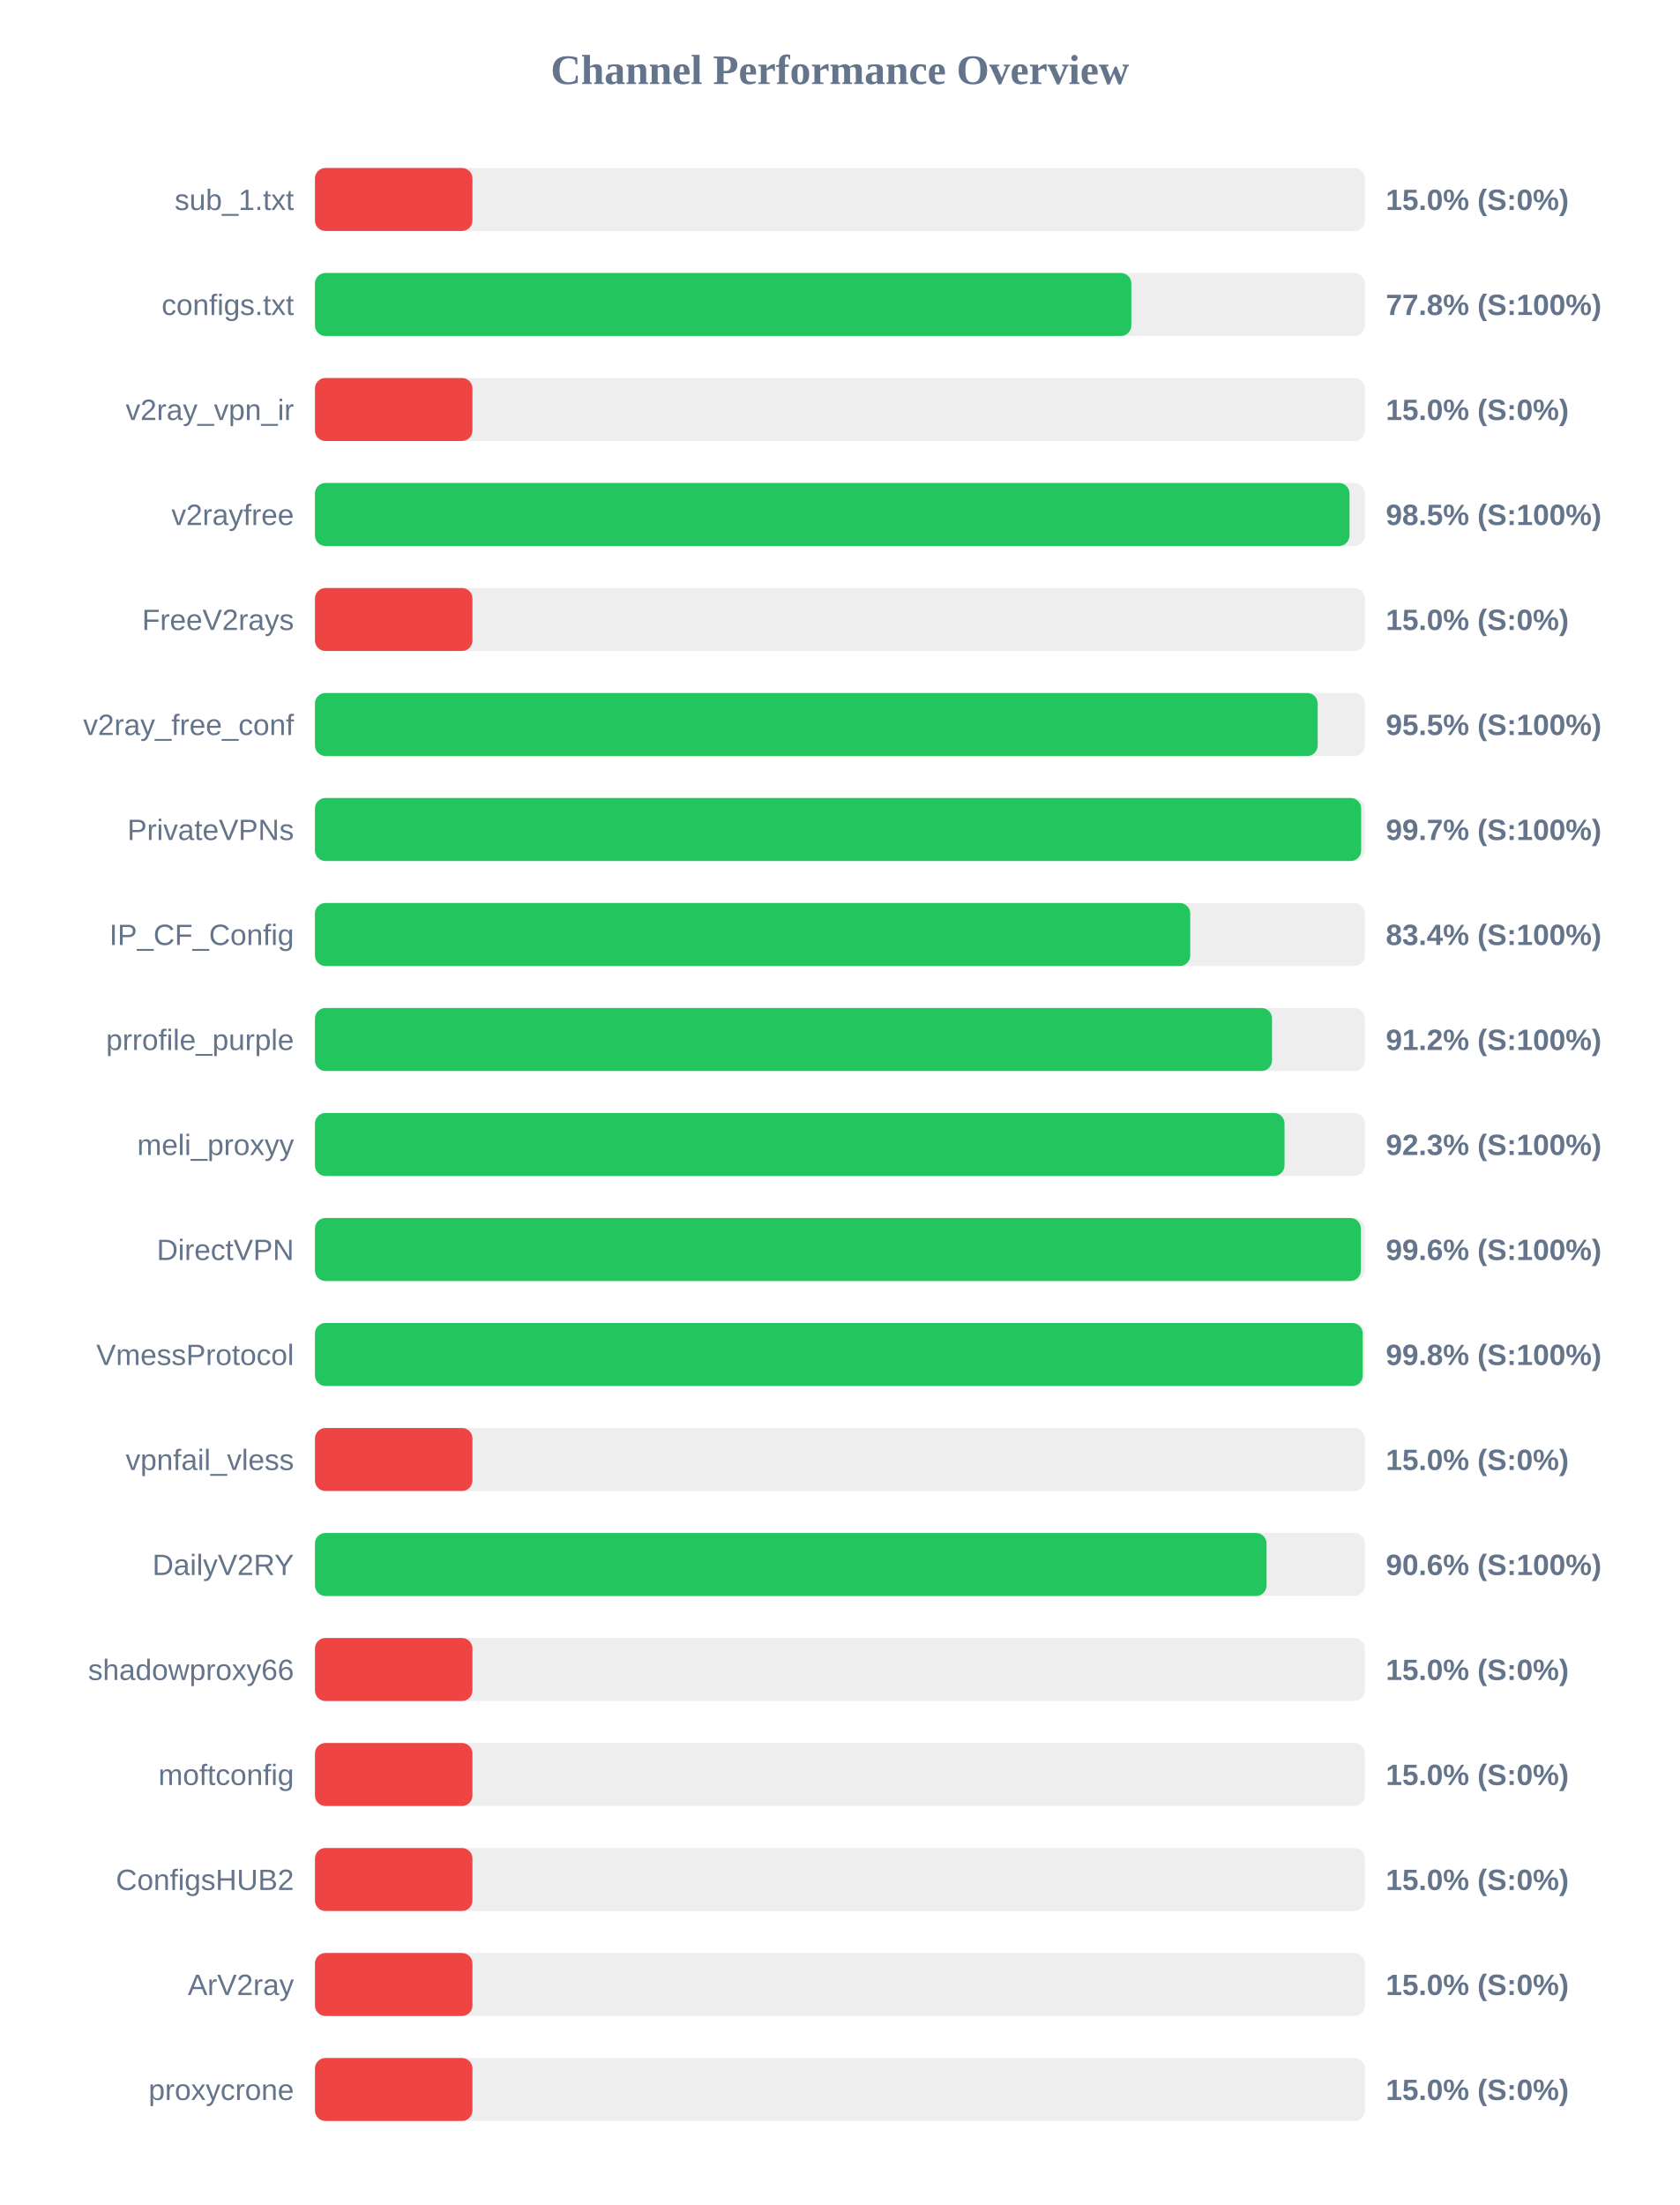
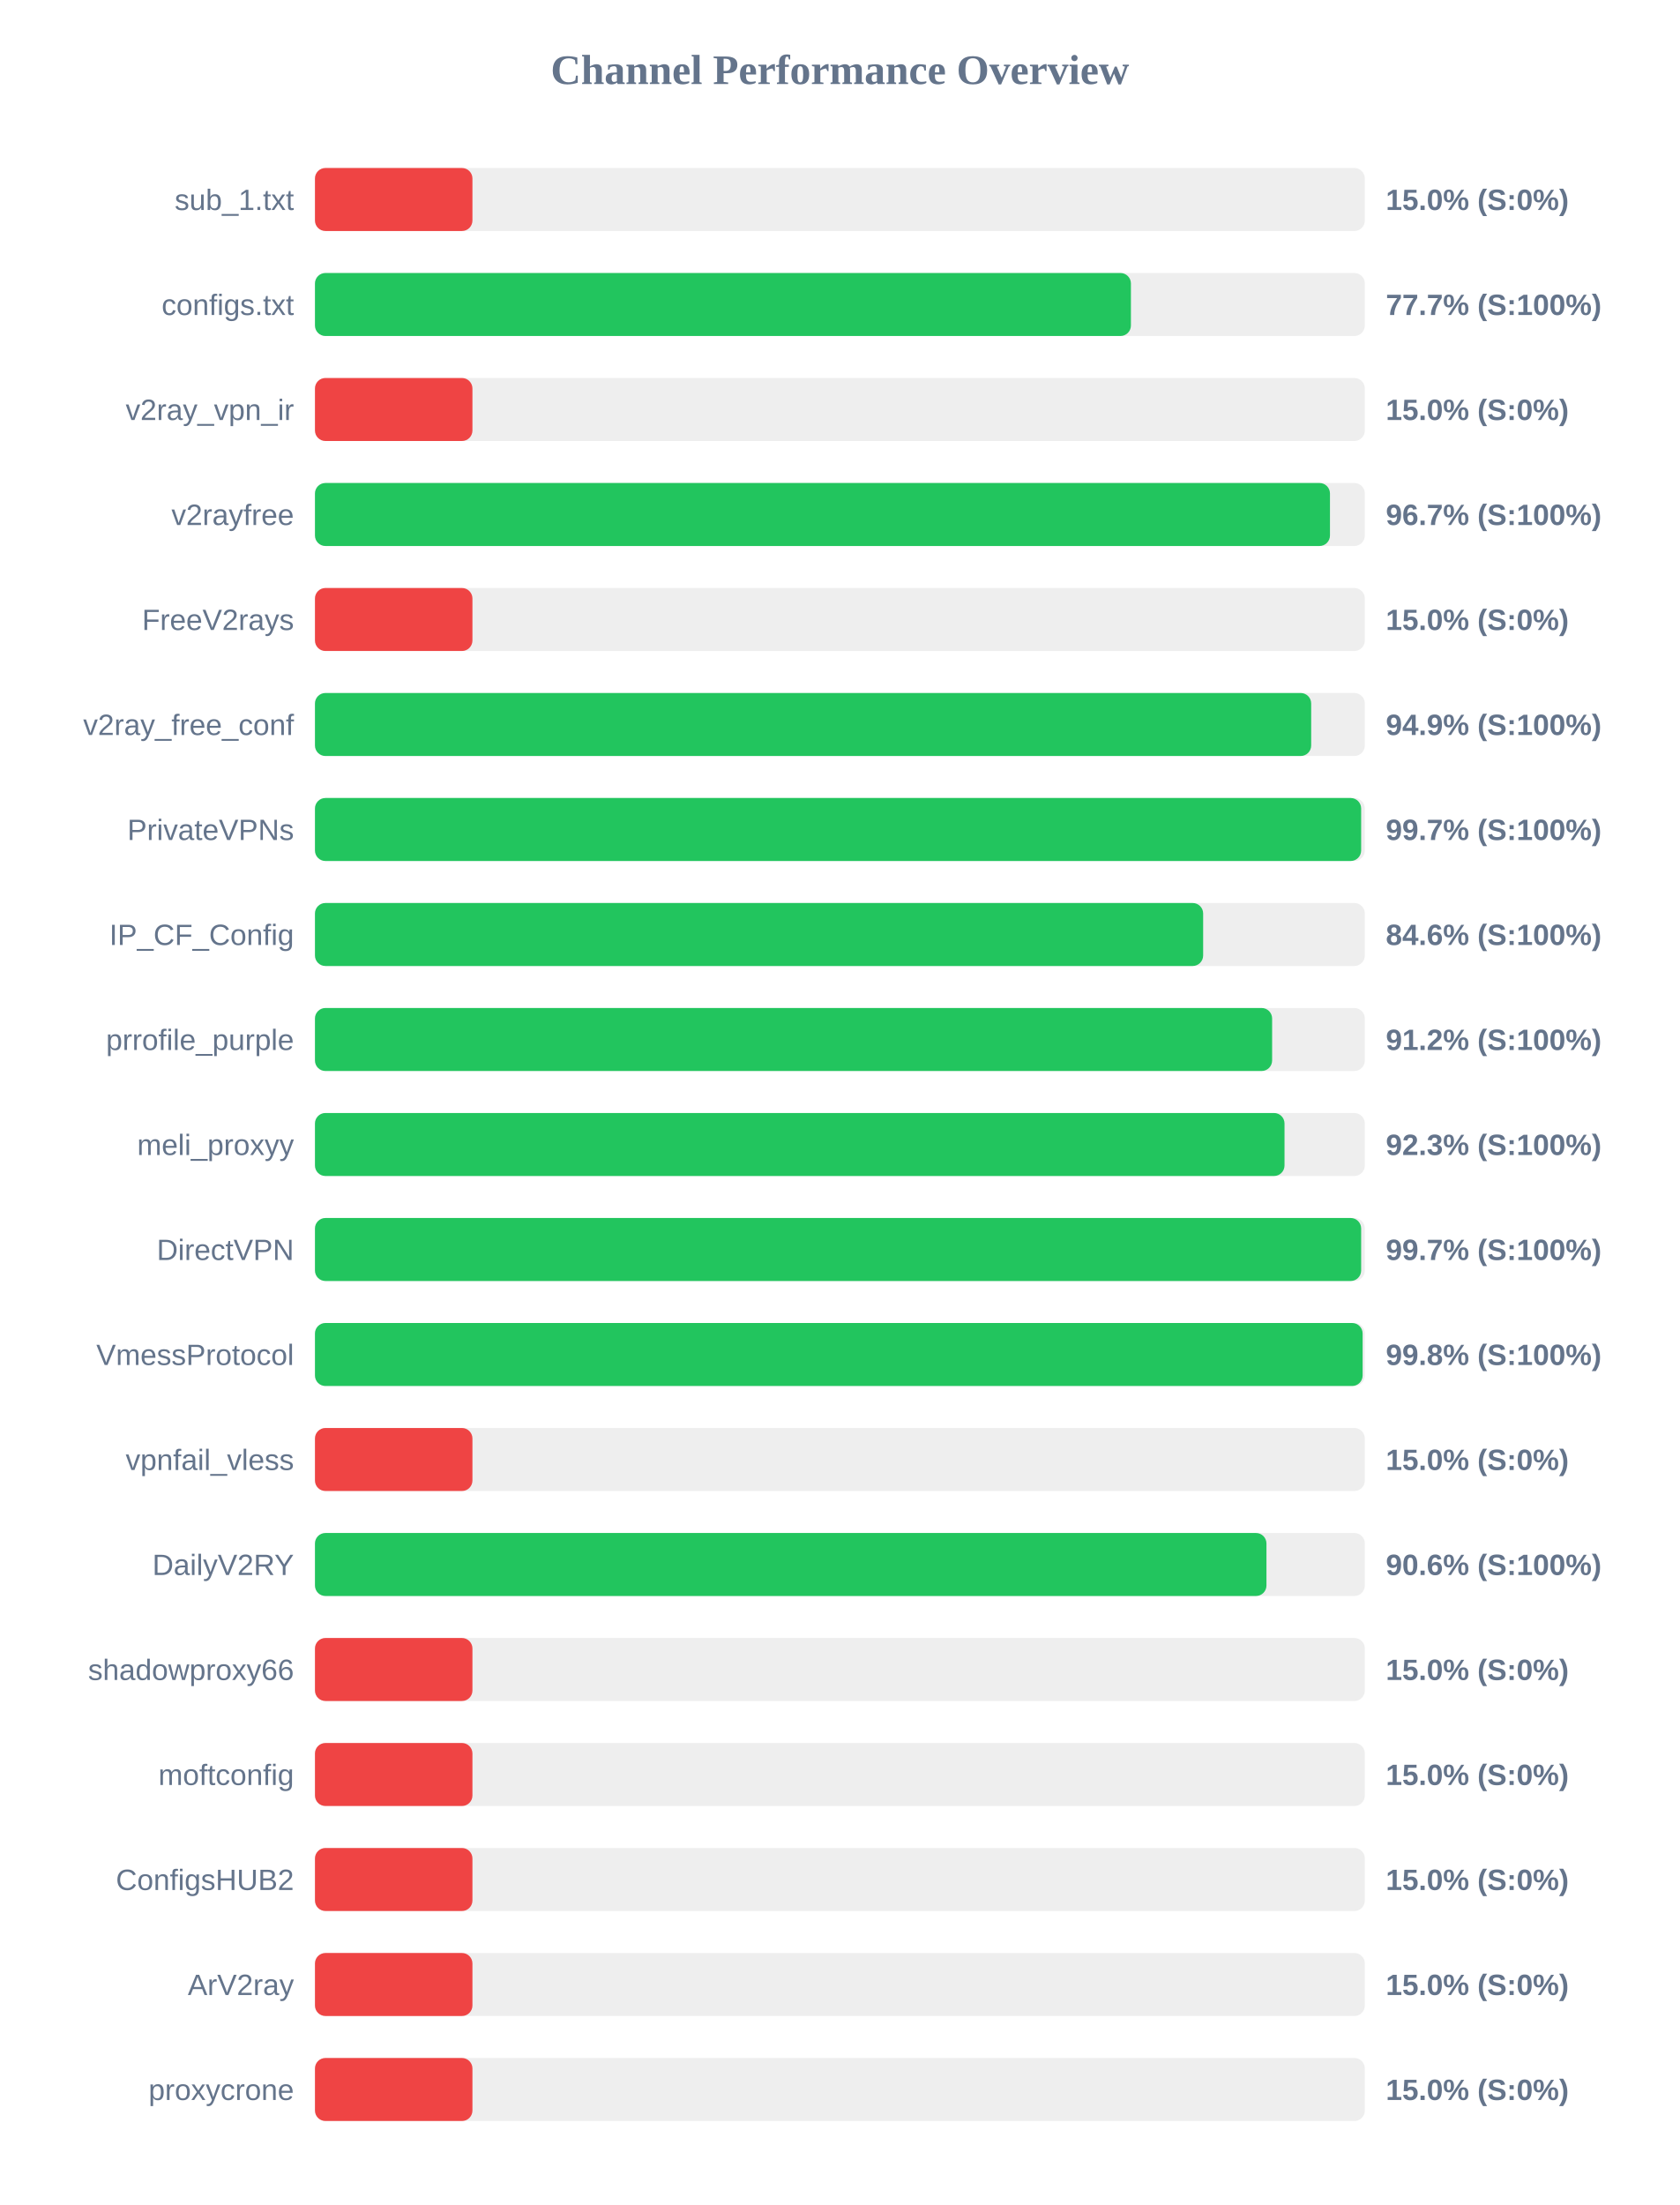
<svg xmlns="http://www.w3.org/2000/svg" width="800" height="1050" version="1.1">
  <style>
        .row { font: 14px Arial; fill: #64748b; }
        .score { font: bold 14px Arial; fill: #64748b; }
    </style>
  <text x="400" y="40" text-anchor="middle" font-size="20px" font-weight="bold" fill="#64748b">Channel Performance Overview</text>
  <rect x="150" y="80" width="500" height="30" fill="#eee" rx="5" />
  <rect x="150" y="80" width="75.0" height="30" fill="#ef4444" rx="5" />
  <text x="140" y="100" text-anchor="end" class="row">sub_1.txt</text>
  <text x="660" y="100" text-anchor="start" class="score">15.0% (S:0%)</text>
  <rect x="150" y="130" width="500" height="30" fill="#eee" rx="5" />
-   <rect x="150" y="130" width="388.8" height="30" fill="#22c55e" rx="5" />
+   <rect x="150" y="130" width="388.6" height="30" fill="#22c55e" rx="5" />
  <text x="140" y="150" text-anchor="end" class="row">configs.txt</text>
-   <text x="660" y="150" text-anchor="start" class="score">77.8% (S:100%)</text>
+   <text x="660" y="150" text-anchor="start" class="score">77.7% (S:100%)</text>
  <rect x="150" y="180" width="500" height="30" fill="#eee" rx="5" />
  <rect x="150" y="180" width="75.0" height="30" fill="#ef4444" rx="5" />
  <text x="140" y="200" text-anchor="end" class="row">v2ray_vpn_ir</text>
  <text x="660" y="200" text-anchor="start" class="score">15.0% (S:0%)</text>
  <rect x="150" y="230" width="500" height="30" fill="#eee" rx="5" />
-   <rect x="150" y="230" width="492.7" height="30" fill="#22c55e" rx="5" />
+   <rect x="150" y="230" width="483.4" height="30" fill="#22c55e" rx="5" />
  <text x="140" y="250" text-anchor="end" class="row">v2rayfree</text>
-   <text x="660" y="250" text-anchor="start" class="score">98.5% (S:100%)</text>
+   <text x="660" y="250" text-anchor="start" class="score">96.7% (S:100%)</text>
  <rect x="150" y="280" width="500" height="30" fill="#eee" rx="5" />
  <rect x="150" y="280" width="75.0" height="30" fill="#ef4444" rx="5" />
  <text x="140" y="300" text-anchor="end" class="row">FreeV2rays</text>
  <text x="660" y="300" text-anchor="start" class="score">15.0% (S:0%)</text>
  <rect x="150" y="330" width="500" height="30" fill="#eee" rx="5" />
-   <rect x="150" y="330" width="477.55" height="30" fill="#22c55e" rx="5" />
+   <rect x="150" y="330" width="474.45" height="30" fill="#22c55e" rx="5" />
  <text x="140" y="350" text-anchor="end" class="row">v2ray_free_conf</text>
-   <text x="660" y="350" text-anchor="start" class="score">95.5% (S:100%)</text>
+   <text x="660" y="350" text-anchor="start" class="score">94.9% (S:100%)</text>
  <rect x="150" y="380" width="500" height="30" fill="#eee" rx="5" />
  <rect x="150" y="380" width="498.25" height="30" fill="#22c55e" rx="5" />
  <text x="140" y="400" text-anchor="end" class="row">PrivateVPNs</text>
  <text x="660" y="400" text-anchor="start" class="score">99.7% (S:100%)</text>
  <rect x="150" y="430" width="500" height="30" fill="#eee" rx="5" />
-   <rect x="150" y="430" width="416.85" height="30" fill="#22c55e" rx="5" />
+   <rect x="150" y="430" width="423.0" height="30" fill="#22c55e" rx="5" />
  <text x="140" y="450" text-anchor="end" class="row">IP_CF_Config</text>
-   <text x="660" y="450" text-anchor="start" class="score">83.4% (S:100%)</text>
+   <text x="660" y="450" text-anchor="start" class="score">84.6% (S:100%)</text>
  <rect x="150" y="480" width="500" height="30" fill="#eee" rx="5" />
-   <rect x="150" y="480" width="455.8" height="30" fill="#22c55e" rx="5" />
+   <rect x="150" y="480" width="455.85" height="30" fill="#22c55e" rx="5" />
  <text x="140" y="500" text-anchor="end" class="row">prrofile_purple</text>
  <text x="660" y="500" text-anchor="start" class="score">91.2% (S:100%)</text>
  <rect x="150" y="530" width="500" height="30" fill="#eee" rx="5" />
  <rect x="150" y="530" width="461.75" height="30" fill="#22c55e" rx="5" />
  <text x="140" y="550" text-anchor="end" class="row">meli_proxyy</text>
  <text x="660" y="550" text-anchor="start" class="score">92.3% (S:100%)</text>
  <rect x="150" y="580" width="500" height="30" fill="#eee" rx="5" />
-   <rect x="150" y="580" width="498.1" height="30" fill="#22c55e" rx="5" />
+   <rect x="150" y="580" width="498.25" height="30" fill="#22c55e" rx="5" />
  <text x="140" y="600" text-anchor="end" class="row">DirectVPN</text>
-   <text x="660" y="600" text-anchor="start" class="score">99.6% (S:100%)</text>
+   <text x="660" y="600" text-anchor="start" class="score">99.7% (S:100%)</text>
  <rect x="150" y="630" width="500" height="30" fill="#eee" rx="5" />
-   <rect x="150" y="630" width="499.0" height="30" fill="#22c55e" rx="5" />
+   <rect x="150" y="630" width="498.95" height="30" fill="#22c55e" rx="5" />
  <text x="140" y="650" text-anchor="end" class="row">VmessProtocol</text>
  <text x="660" y="650" text-anchor="start" class="score">99.8% (S:100%)</text>
  <rect x="150" y="680" width="500" height="30" fill="#eee" rx="5" />
  <rect x="150" y="680" width="75.0" height="30" fill="#ef4444" rx="5" />
  <text x="140" y="700" text-anchor="end" class="row">vpnfail_vless</text>
  <text x="660" y="700" text-anchor="start" class="score">15.0% (S:0%)</text>
  <rect x="150" y="730" width="500" height="30" fill="#eee" rx="5" />
-   <rect x="150" y="730" width="453.2" height="30" fill="#22c55e" rx="5" />
+   <rect x="150" y="730" width="453.15" height="30" fill="#22c55e" rx="5" />
  <text x="140" y="750" text-anchor="end" class="row">DailyV2RY</text>
  <text x="660" y="750" text-anchor="start" class="score">90.6% (S:100%)</text>
  <rect x="150" y="780" width="500" height="30" fill="#eee" rx="5" />
  <rect x="150" y="780" width="75.0" height="30" fill="#ef4444" rx="5" />
  <text x="140" y="800" text-anchor="end" class="row">shadowproxy66</text>
  <text x="660" y="800" text-anchor="start" class="score">15.0% (S:0%)</text>
  <rect x="150" y="830" width="500" height="30" fill="#eee" rx="5" />
  <rect x="150" y="830" width="75.0" height="30" fill="#ef4444" rx="5" />
  <text x="140" y="850" text-anchor="end" class="row">moftconfig</text>
  <text x="660" y="850" text-anchor="start" class="score">15.0% (S:0%)</text>
  <rect x="150" y="880" width="500" height="30" fill="#eee" rx="5" />
  <rect x="150" y="880" width="75.0" height="30" fill="#ef4444" rx="5" />
  <text x="140" y="900" text-anchor="end" class="row">ConfigsHUB2</text>
  <text x="660" y="900" text-anchor="start" class="score">15.0% (S:0%)</text>
  <rect x="150" y="930" width="500" height="30" fill="#eee" rx="5" />
  <rect x="150" y="930" width="75.0" height="30" fill="#ef4444" rx="5" />
  <text x="140" y="950" text-anchor="end" class="row">ArV2ray</text>
  <text x="660" y="950" text-anchor="start" class="score">15.0% (S:0%)</text>
  <rect x="150" y="980" width="500" height="30" fill="#eee" rx="5" />
  <rect x="150" y="980" width="75.0" height="30" fill="#ef4444" rx="5" />
  <text x="140" y="1000" text-anchor="end" class="row">proxycrone</text>
  <text x="660" y="1000" text-anchor="start" class="score">15.0% (S:0%)</text>
</svg>
